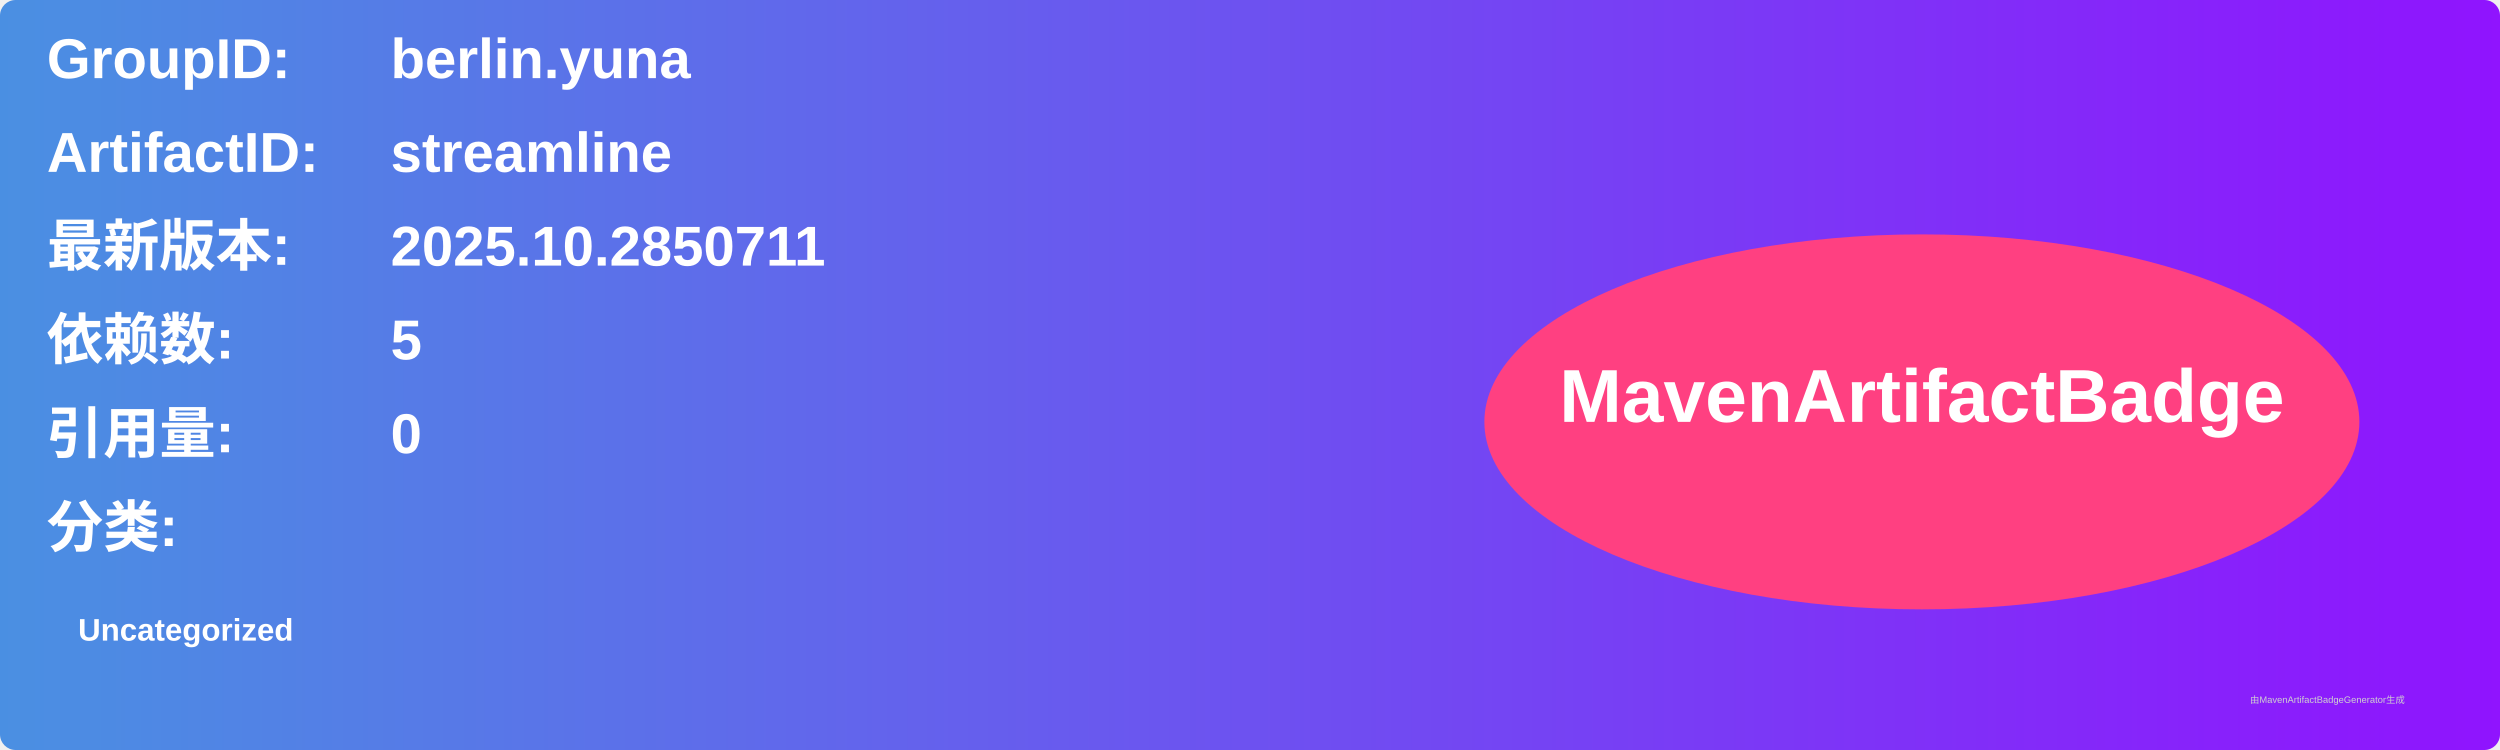
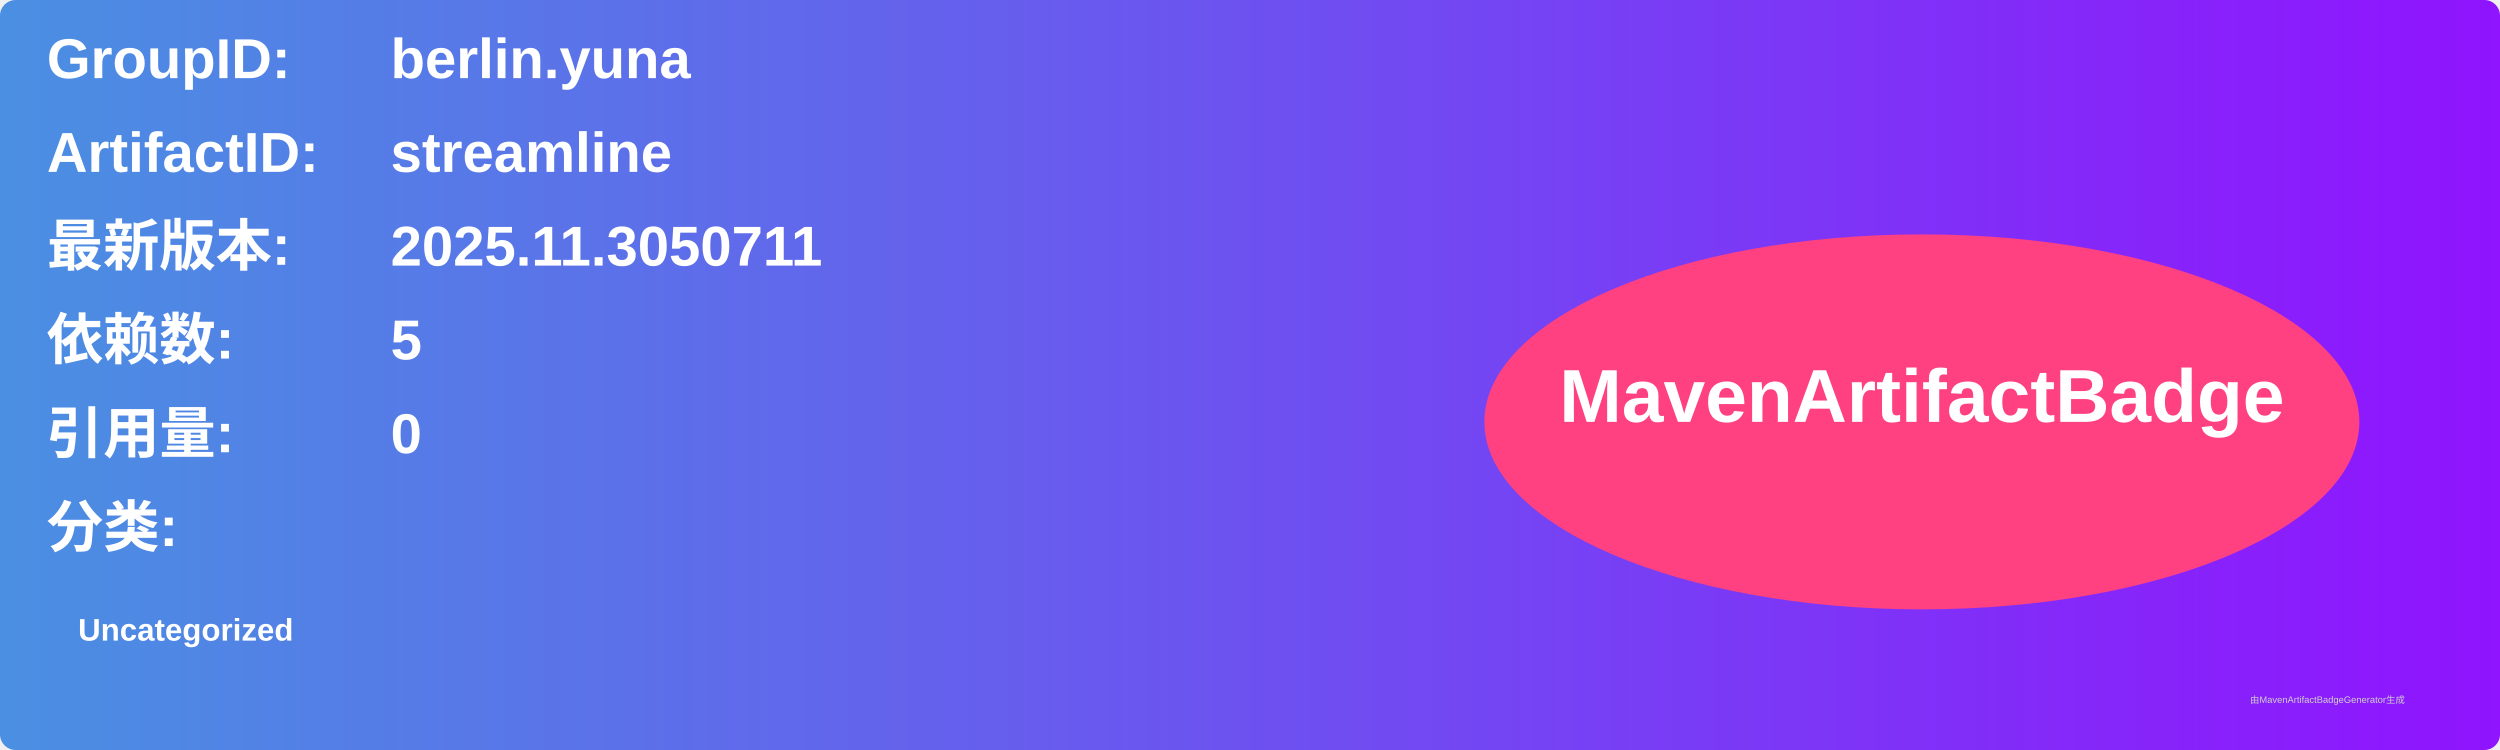
<svg xmlns="http://www.w3.org/2000/svg" width="800" height="240" viewBox="0 0 800 240">
  <linearGradient id="grad" x1="0%" y1="0%" x2="100%" y2="0%">
    <stop offset="0%" stop-color="#4a90e2" />
    <stop offset="100%" stop-color="#9013fe" />
  </linearGradient>
  <rect width="100%" height="100%" rx="5" ry="5" fill="url(#grad)" />
  <g transform="translate(15, 15)">
    <text x="0" y="10" font-family="Arial" font-size="18" fill="white" font-weight="bold" width="260">GroupID:</text>
    <text x="110" y="10" font-family="Arial" font-size="18" fill="white" font-weight="bold" width="460">berlin.yuna</text>
    <text x="0" y="40" font-family="Arial" font-size="18" fill="white" font-weight="bold" width="260">ArtifactID:</text>
    <text x="110" y="40" font-family="Arial" font-size="18" fill="white" font-weight="bold" width="460">streamline</text>
    <text x="0" y="70" font-family="Arial" font-size="18" fill="white" font-weight="bold">最新版本:</text>
    <text x="110" y="70" font-family="Arial" font-size="18" fill="white" font-weight="bold">
-       <tspan font-weight="bold">2025.10.2850711</tspan>
+       <tspan font-weight="bold">2025.11.3050711</tspan>
    </text>
    <text x="0" y="100" font-family="Arial" font-size="18" fill="white" font-weight="bold">依赖数: </text>
    <text x="110" y="100" font-family="Arial" font-size="18" fill="white">
      <tspan font-weight="bold">5</tspan>
    </text>
    <text x="0" y="130" font-family="Arial" font-size="18" fill="white" font-weight="bold">引用量: </text>
    <text x="110" y="130" font-family="Arial" font-size="18" fill="white">
      <tspan font-weight="bold">0</tspan>
    </text>
    <text x="0" y="160" font-family="Arial" font-size="18" fill="white" font-weight="bold">分类:</text>
    <text x="10" y="190" font-family="Arial" font-size="10" fill="white">
      <tspan font-weight="bold">Uncategorized</tspan>
    </text>
    <ellipse cx="600" cy="120" rx="140" ry="60" fill="#ff4081" />
    <text x="600" y="120" text-anchor="middle" font-family="Arial" font-size="24" fill="white" font-weight="bold">MavenArtifactBadge</text>
  </g>
  <text x="720" y="225" font-family="Arial" font-size="3" fill="#d0d0d0">由MavenArtifactBadgeGenerator生成</text>
</svg>
